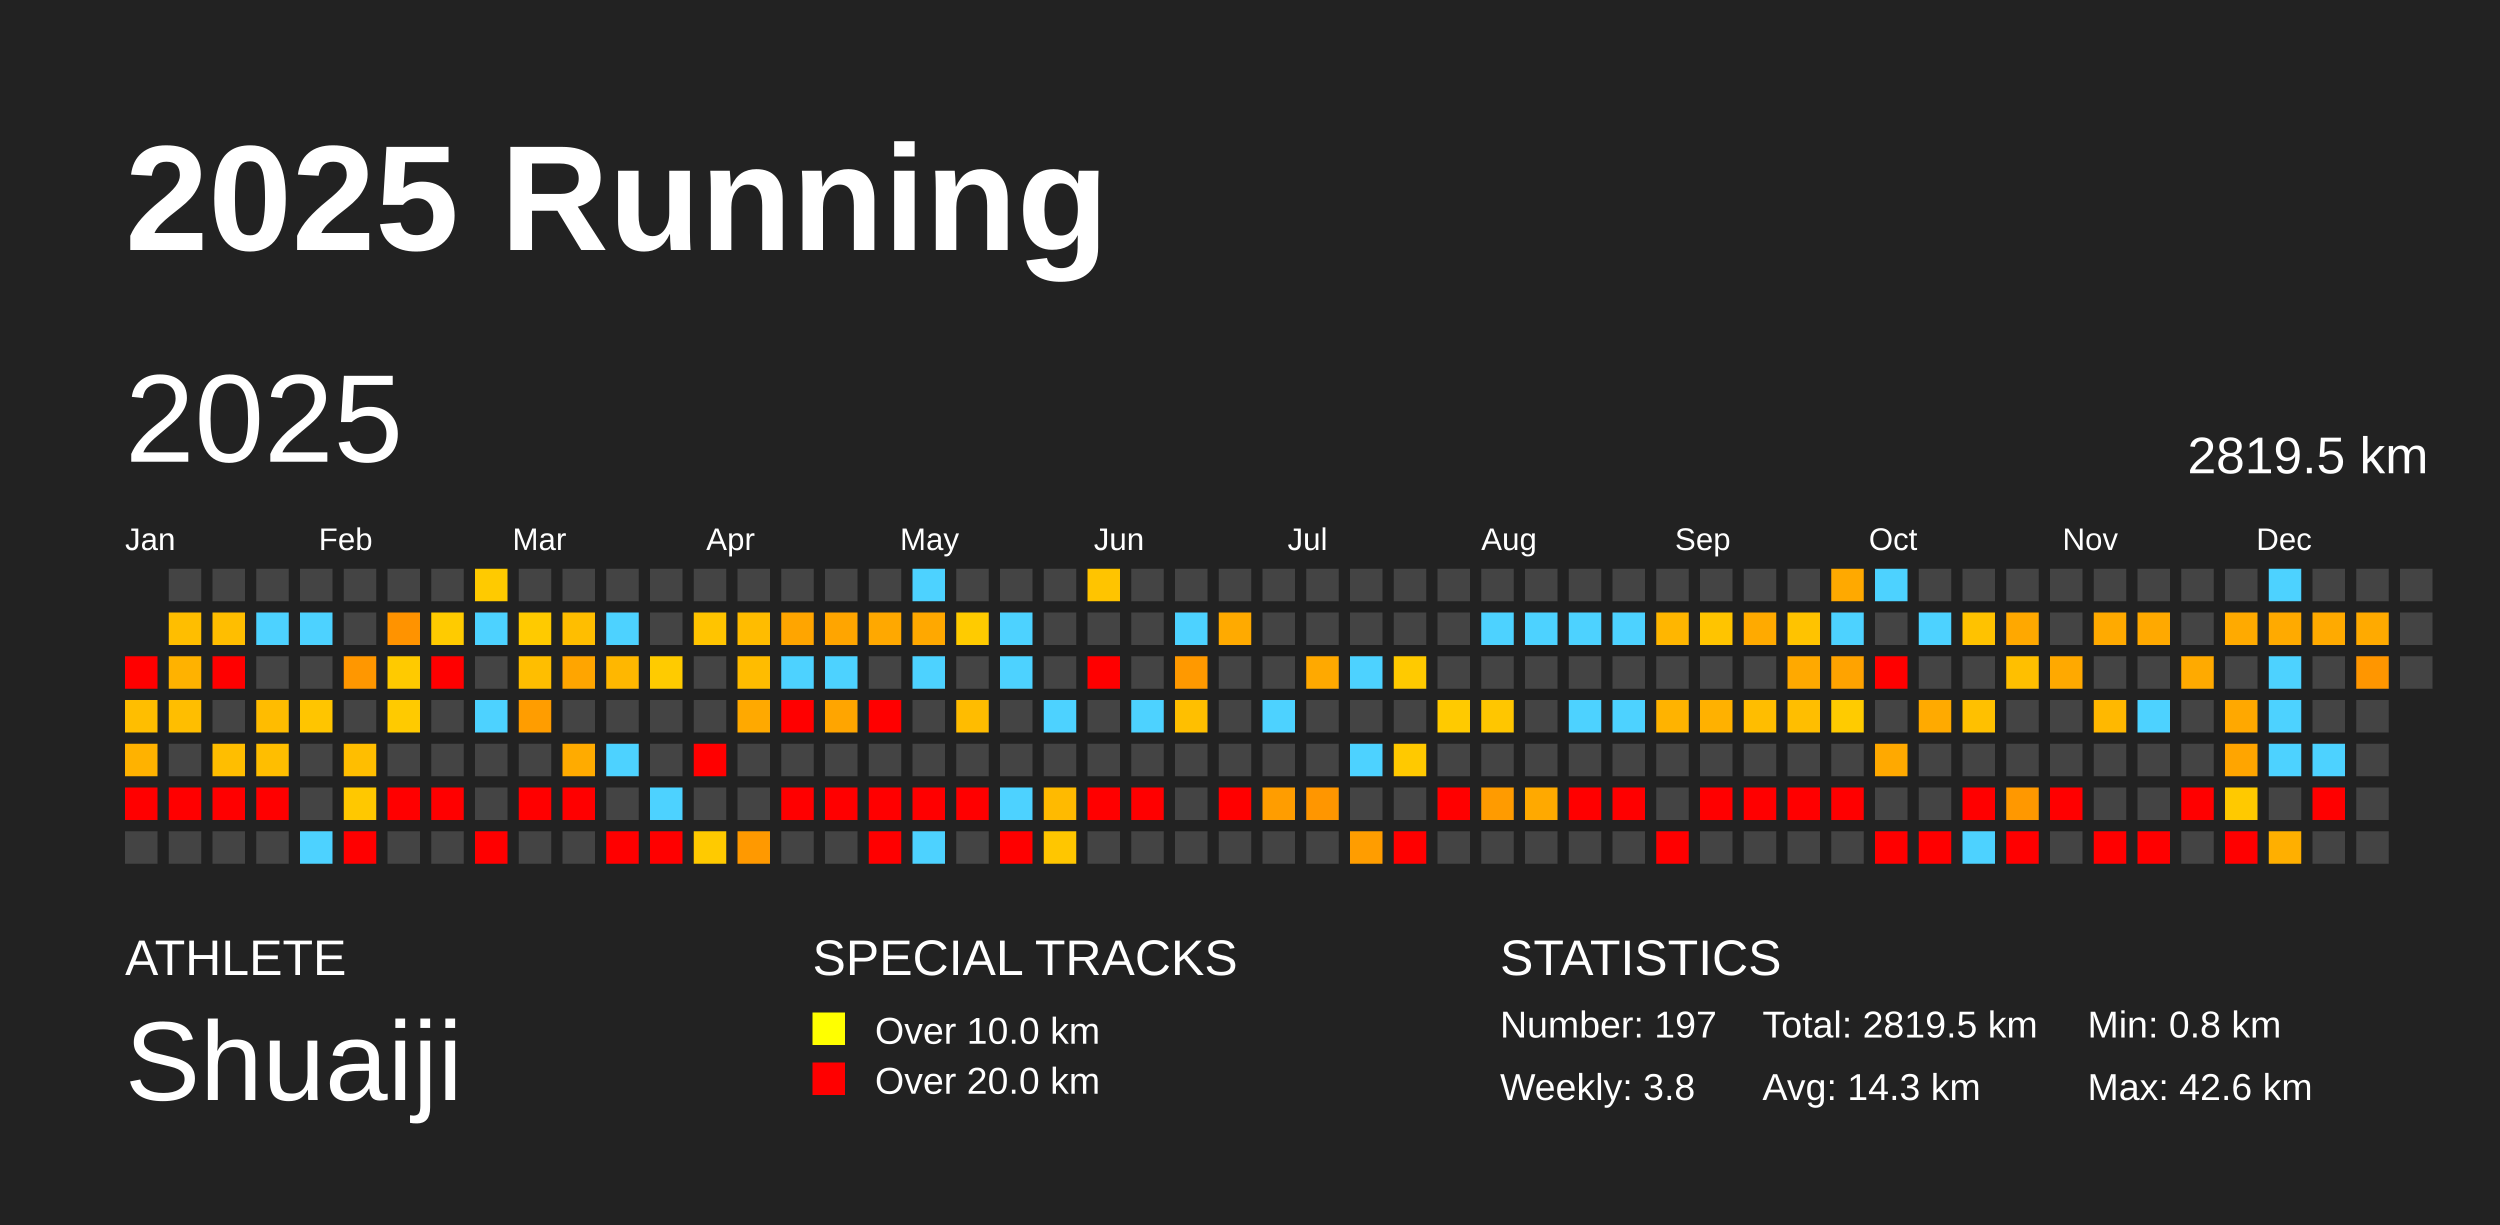
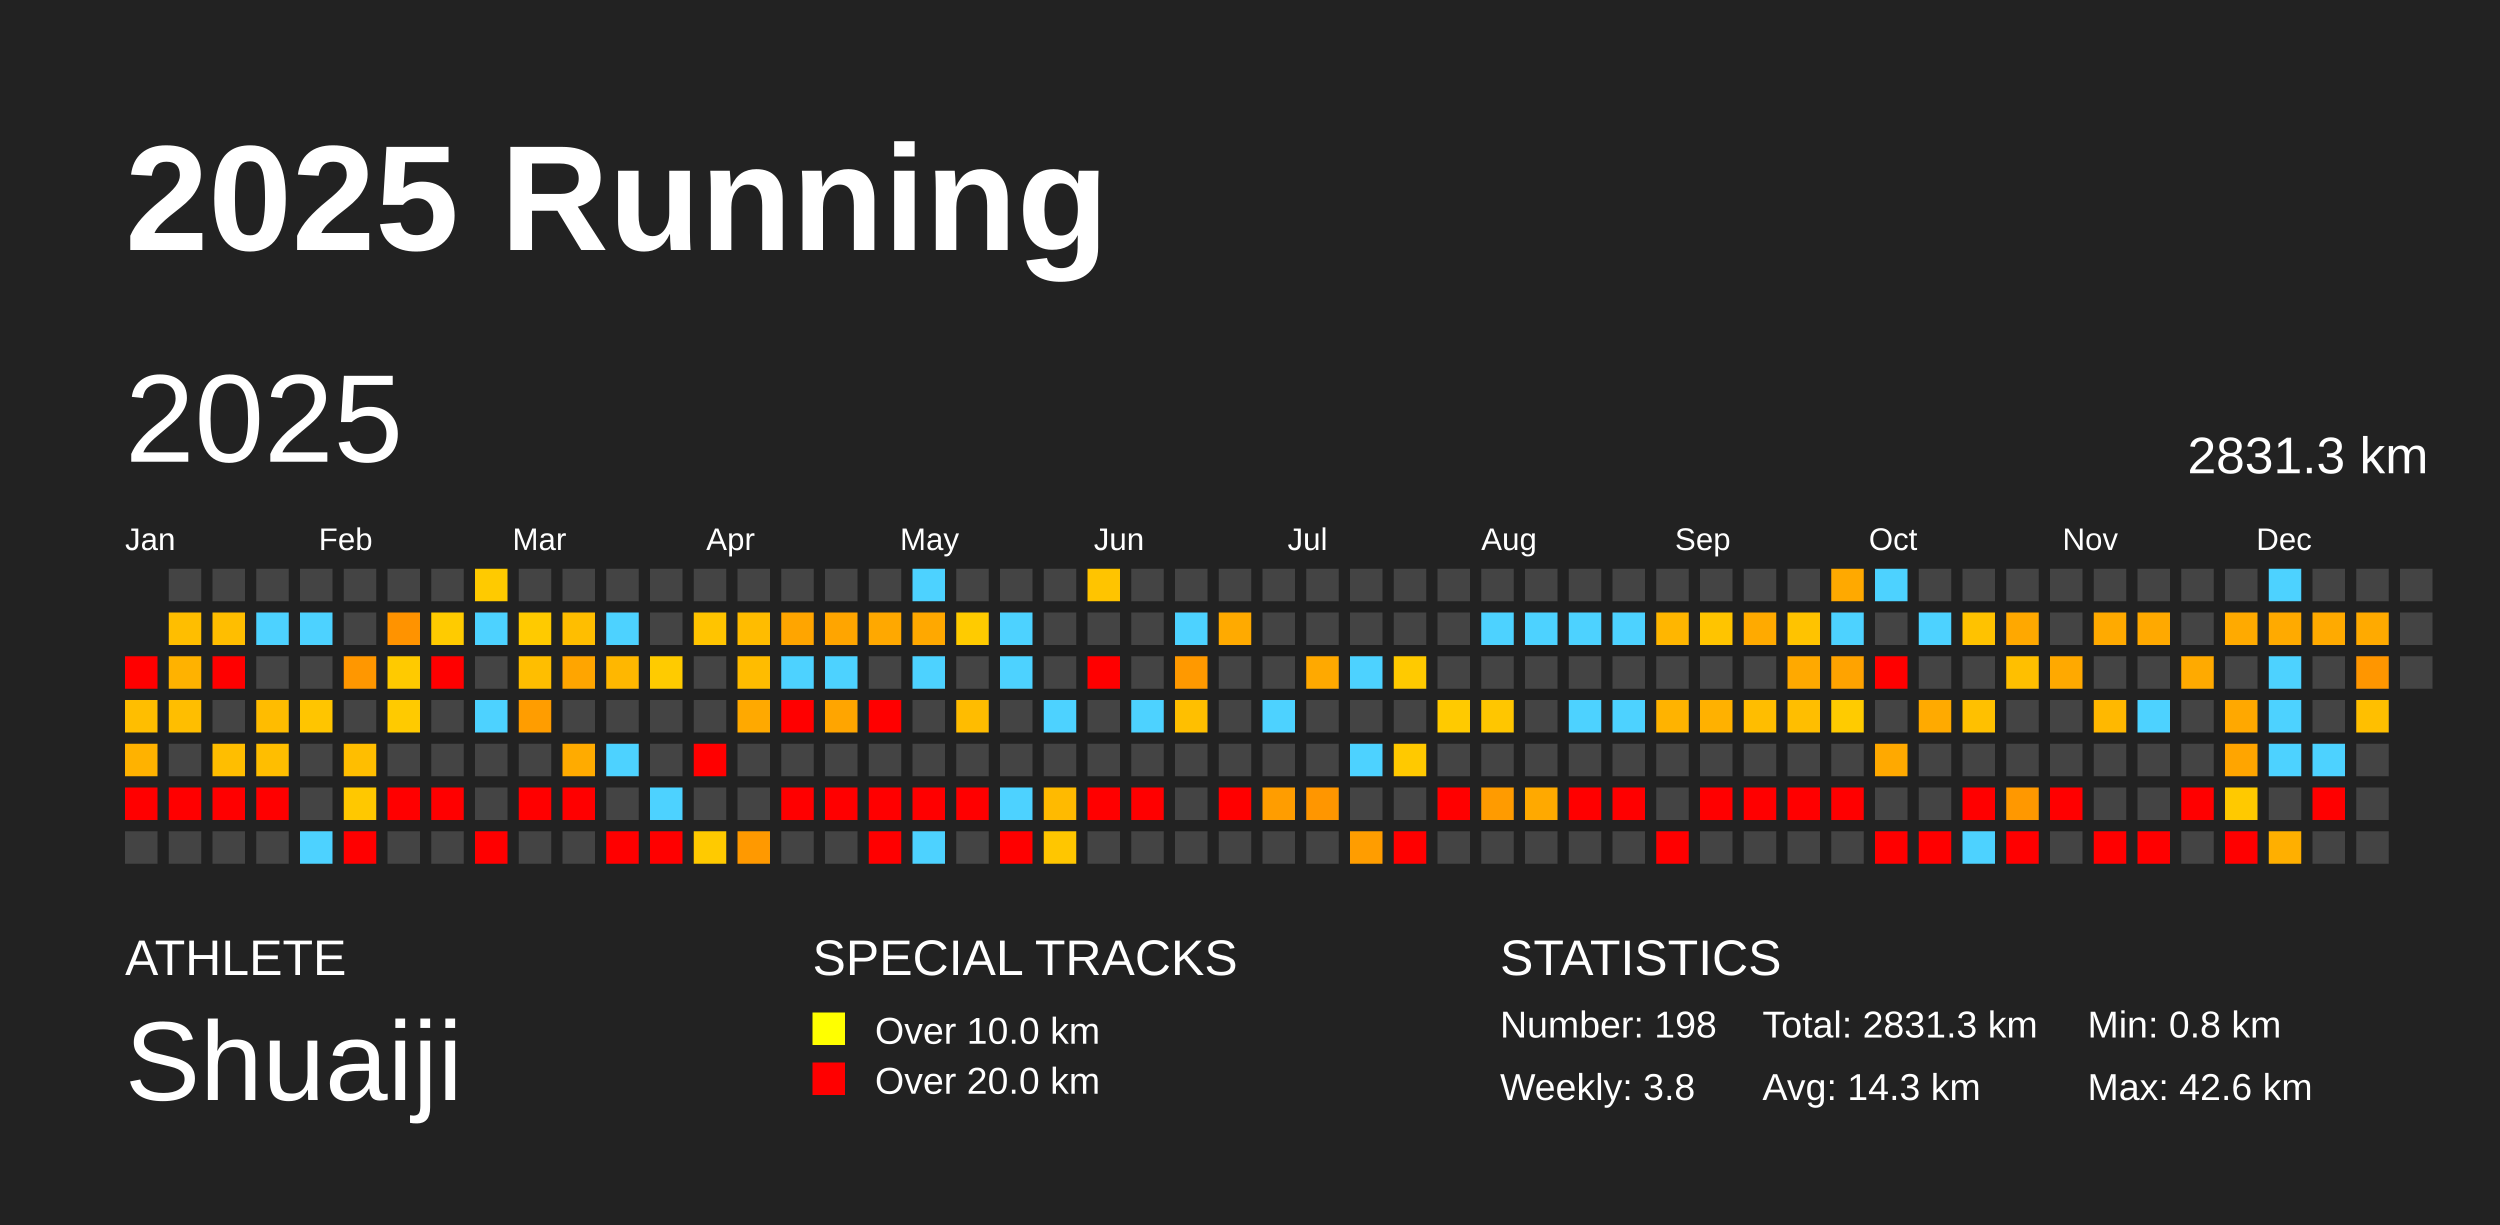
<svg xmlns="http://www.w3.org/2000/svg" baseProfile="full" height="98mm" version="1.1" viewBox="0,0,200,98" width="200mm">
  <defs />
  <rect fill="#222222" height="98" width="200" x="0" y="0" />
  <text fill="#FFFFFF" style="font-size:12px; font-family:Arial; font-weight:bold;" x="10" y="20">2025 Running</text>
  <text fill="#FFFFFF" style="font-size:4px; font-family:Arial" x="10" y="78">ATHLETE</text>
  <text fill="#FFFFFF" style="font-size:9px; font-family:Arial" x="10" y="88">Shuaiji</text>
  <text fill="#FFFFFF" style="font-size:4px; font-family:Arial" x="65" y="78">SPECIAL TRACKS</text>
  <rect fill="yellow" height="2.6" width="2.6" x="65" y="81" />
  <text fill="#FFFFFF" style="font-size:3px; font-family:Arial" x="70" y="83.5">Over 10.0 km</text>
  <rect fill="red" height="2.6" width="2.6" x="65" y="85" />
  <text fill="#FFFFFF" style="font-size:3px; font-family:Arial" x="70" y="87.5">Over 20.0 km</text>
  <text fill="#FFFFFF" style="font-size:4px; font-family:Arial" x="120" y="78">STATISTICS</text>
-   <text fill="#FFFFFF" style="font-size:3px; font-family:Arial" x="120" y="83">Number: 197</text>
+   <text fill="#FFFFFF" style="font-size:3px; font-family:Arial" x="120" y="83">Number: 198</text>
  <text fill="#FFFFFF" style="font-size:3px; font-family:Arial" x="120" y="88">Weekly: 3.8</text>
-   <text fill="#FFFFFF" style="font-size:3px; font-family:Arial" x="141" y="83">Total: 2819.5 km</text>
+   <text fill="#FFFFFF" style="font-size:3px; font-family:Arial" x="141" y="83">Total: 2831.3 km</text>
  <text fill="#FFFFFF" style="font-size:3px; font-family:Arial" x="141" y="88">Avg: 14.3 km</text>
  <text fill="#FFFFFF" style="font-size:3px; font-family:Arial" x="167" y="83">Min: 0.8 km</text>
  <text fill="#FFFFFF" style="font-size:3px; font-family:Arial" x="167" y="88">Max: 42.6 km</text>
  <text dominant-baseline="hanging" fill="#FFFFFF" style="font-size:10.0px; font-family:Arial;" x="10" y="30">2025</text>
-   <text dominant-baseline="hanging" fill="#FFFFFF" style="font-size:4.125px; font-family:Arial;" x="175" y="35">2819.5 km</text>
+   <text dominant-baseline="hanging" fill="#FFFFFF" style="font-size:4.125px; font-family:Arial;" x="175" y="35">2831.3 km</text>
  <text fill="#FFFFFF" style="font-size:2.5px; font-family:Arial" x="10.0" y="44">Jan</text>
  <text fill="#FFFFFF" style="font-size:2.5px; font-family:Arial" x="25.5" y="44">Feb</text>
  <text fill="#FFFFFF" style="font-size:2.5px; font-family:Arial" x="41.0" y="44">Mar</text>
  <text fill="#FFFFFF" style="font-size:2.5px; font-family:Arial" x="56.5" y="44">Apr</text>
  <text fill="#FFFFFF" style="font-size:2.5px; font-family:Arial" x="72.0" y="44">May</text>
  <text fill="#FFFFFF" style="font-size:2.5px; font-family:Arial" x="87.5" y="44">Jun</text>
  <text fill="#FFFFFF" style="font-size:2.5px; font-family:Arial" x="103.0" y="44">Jul</text>
  <text fill="#FFFFFF" style="font-size:2.5px; font-family:Arial" x="118.5" y="44">Aug</text>
  <text fill="#FFFFFF" style="font-size:2.5px; font-family:Arial" x="134.0" y="44">Sep</text>
  <text fill="#FFFFFF" style="font-size:2.5px; font-family:Arial" x="149.5" y="44">Oct</text>
  <text fill="#FFFFFF" style="font-size:2.5px; font-family:Arial" x="165.0" y="44">Nov</text>
  <text fill="#FFFFFF" style="font-size:2.5px; font-family:Arial" x="180.5" y="44">Dec</text>
  <rect fill="red" height="2.6" width="2.6" x="10.0" y="52.5" />
  <rect fill="#ffbe00" height="2.6" width="2.6" x="10.0" y="56.0" />
  <rect fill="#ffb200" height="2.6" width="2.6" x="10.0" y="59.5" />
  <rect fill="red" height="2.6" width="2.6" x="10.0" y="63.0" />
  <rect fill="#444444" height="2.6" width="2.6" x="10.0" y="66.5" />
  <rect fill="#444444" height="2.6" width="2.6" x="13.5" y="45.5" />
  <rect fill="#ffbe00" height="2.6" width="2.6" x="13.5" y="49.0" />
  <rect fill="#ffb200" height="2.6" width="2.6" x="13.5" y="52.5" />
  <rect fill="#ffbe00" height="2.6" width="2.6" x="13.5" y="56.0" />
  <rect fill="#444444" height="2.6" width="2.6" x="13.5" y="59.5" />
  <rect fill="red" height="2.6" width="2.6" x="13.5" y="63.0" />
  <rect fill="#444444" height="2.6" width="2.6" x="13.5" y="66.5" />
  <rect fill="#444444" height="2.6" width="2.6" x="17.0" y="45.5" />
  <rect fill="#ffbe00" height="2.6" width="2.6" x="17.0" y="49.0" />
  <rect fill="red" height="2.6" width="2.6" x="17.0" y="52.5" />
  <rect fill="#444444" height="2.6" width="2.6" x="17.0" y="56.0" />
  <rect fill="#ffbe00" height="2.6" width="2.6" x="17.0" y="59.5" />
  <rect fill="red" height="2.6" width="2.6" x="17.0" y="63.0" />
  <rect fill="#444444" height="2.6" width="2.6" x="17.0" y="66.5" />
  <rect fill="#444444" height="2.6" width="2.6" x="20.5" y="45.5" />
  <rect fill="#4dd2ff" height="2.6" width="2.6" x="20.5" y="49.0" />
  <rect fill="#444444" height="2.6" width="2.6" x="20.5" y="52.5" />
  <rect fill="#ffbc00" height="2.6" width="2.6" x="20.5" y="56.0" />
  <rect fill="#ffbe00" height="2.6" width="2.6" x="20.5" y="59.5" />
  <rect fill="red" height="2.6" width="2.6" x="20.5" y="63.0" />
  <rect fill="#444444" height="2.6" width="2.6" x="20.5" y="66.5" />
  <rect fill="#444444" height="2.6" width="2.6" x="24.0" y="45.5" />
  <rect fill="#4dd2ff" height="2.6" width="2.6" x="24.0" y="49.0" />
  <rect fill="#444444" height="2.6" width="2.6" x="24.0" y="52.5" />
  <rect fill="#ffc500" height="2.6" width="2.6" x="24.0" y="56.0" />
  <rect fill="#444444" height="2.6" width="2.6" x="24.0" y="59.5" />
  <rect fill="#444444" height="2.6" width="2.6" x="24.0" y="63.0" />
  <rect fill="#4dd2ff" height="2.6" width="2.6" x="24.0" y="66.5" />
  <rect fill="#444444" height="2.6" width="2.6" x="27.5" y="45.5" />
  <rect fill="#444444" height="2.6" width="2.6" x="27.5" y="49.0" />
  <rect fill="#ff9700" height="2.6" width="2.6" x="27.5" y="52.5" />
  <rect fill="#444444" height="2.6" width="2.6" x="27.5" y="56.0" />
  <rect fill="#ffbe00" height="2.6" width="2.6" x="27.5" y="59.5" />
  <rect fill="#ffc800" height="2.6" width="2.6" x="27.5" y="63.0" />
  <rect fill="red" height="2.6" width="2.6" x="27.5" y="66.5" />
  <rect fill="#444444" height="2.6" width="2.6" x="31.0" y="45.5" />
  <rect fill="#ff9300" height="2.6" width="2.6" x="31.0" y="49.0" />
  <rect fill="#ffca00" height="2.6" width="2.6" x="31.0" y="52.5" />
  <rect fill="#ffca00" height="2.6" width="2.6" x="31.0" y="56.0" />
  <rect fill="#444444" height="2.6" width="2.6" x="31.0" y="59.5" />
  <rect fill="red" height="2.6" width="2.6" x="31.0" y="63.0" />
  <rect fill="#444444" height="2.6" width="2.6" x="31.0" y="66.5" />
  <rect fill="#444444" height="2.6" width="2.6" x="34.5" y="45.5" />
  <rect fill="#ffcb00" height="2.6" width="2.6" x="34.5" y="49.0" />
  <rect fill="red" height="2.6" width="2.6" x="34.5" y="52.5" />
  <rect fill="#444444" height="2.6" width="2.6" x="34.5" y="56.0" />
  <rect fill="#444444" height="2.6" width="2.6" x="34.5" y="59.5" />
  <rect fill="red" height="2.6" width="2.6" x="34.5" y="63.0" />
  <rect fill="#444444" height="2.6" width="2.6" x="34.5" y="66.5" />
  <rect fill="#ffca00" height="2.6" width="2.6" x="38.0" y="45.5" />
  <rect fill="#4dd2ff" height="2.6" width="2.6" x="38.0" y="49.0" />
  <rect fill="#444444" height="2.6" width="2.6" x="38.0" y="52.5" />
  <rect fill="#4dd2ff" height="2.6" width="2.6" x="38.0" y="56.0" />
  <rect fill="#444444" height="2.6" width="2.6" x="38.0" y="59.5" />
  <rect fill="#444444" height="2.6" width="2.6" x="38.0" y="63.0" />
  <rect fill="red" height="2.6" width="2.6" x="38.0" y="66.5" />
  <rect fill="#444444" height="2.6" width="2.6" x="41.5" y="45.5" />
  <rect fill="#ffca00" height="2.6" width="2.6" x="41.5" y="49.0" />
  <rect fill="#ffbe00" height="2.6" width="2.6" x="41.5" y="52.5" />
  <rect fill="#ff9d00" height="2.6" width="2.6" x="41.5" y="56.0" />
  <rect fill="#444444" height="2.6" width="2.6" x="41.5" y="59.5" />
  <rect fill="red" height="2.6" width="2.6" x="41.5" y="63.0" />
  <rect fill="#444444" height="2.6" width="2.6" x="41.5" y="66.5" />
  <rect fill="#444444" height="2.6" width="2.6" x="45.0" y="45.5" />
  <rect fill="#ffbe00" height="2.6" width="2.6" x="45.0" y="49.0" />
  <rect fill="#ffa500" height="2.6" width="2.6" x="45.0" y="52.5" />
  <rect fill="#444444" height="2.6" width="2.6" x="45.0" y="56.0" />
  <rect fill="#ffab00" height="2.6" width="2.6" x="45.0" y="59.5" />
  <rect fill="red" height="2.6" width="2.6" x="45.0" y="63.0" />
  <rect fill="#444444" height="2.6" width="2.6" x="45.0" y="66.5" />
  <rect fill="#444444" height="2.6" width="2.6" x="48.5" y="45.5" />
  <rect fill="#4dd2ff" height="2.6" width="2.6" x="48.5" y="49.0" />
  <rect fill="#ffb700" height="2.6" width="2.6" x="48.5" y="52.5" />
  <rect fill="#444444" height="2.6" width="2.6" x="48.5" y="56.0" />
  <rect fill="#4dd2ff" height="2.6" width="2.6" x="48.5" y="59.5" />
  <rect fill="#444444" height="2.6" width="2.6" x="48.5" y="63.0" />
  <rect fill="red" height="2.6" width="2.6" x="48.5" y="66.5" />
  <rect fill="#444444" height="2.6" width="2.6" x="52.0" y="45.5" />
  <rect fill="#444444" height="2.6" width="2.6" x="52.0" y="49.0" />
  <rect fill="#ffcb00" height="2.6" width="2.6" x="52.0" y="52.5" />
  <rect fill="#444444" height="2.6" width="2.6" x="52.0" y="56.0" />
  <rect fill="#444444" height="2.6" width="2.6" x="52.0" y="59.5" />
  <rect fill="#4dd2ff" height="2.6" width="2.6" x="52.0" y="63.0" />
  <rect fill="red" height="2.6" width="2.6" x="52.0" y="66.5" />
  <rect fill="#444444" height="2.6" width="2.6" x="55.5" y="45.5" />
  <rect fill="#ffc400" height="2.6" width="2.6" x="55.5" y="49.0" />
  <rect fill="#444444" height="2.6" width="2.6" x="55.5" y="52.5" />
  <rect fill="#444444" height="2.6" width="2.6" x="55.5" y="56.0" />
  <rect fill="red" height="2.6" width="2.6" x="55.5" y="59.5" />
  <rect fill="#444444" height="2.6" width="2.6" x="55.5" y="63.0" />
  <rect fill="#ffca00" height="2.6" width="2.6" x="55.5" y="66.5" />
  <rect fill="#444444" height="2.6" width="2.6" x="59.0" y="45.5" />
  <rect fill="#ffbc00" height="2.6" width="2.6" x="59.0" y="49.0" />
  <rect fill="#ffbc00" height="2.6" width="2.6" x="59.0" y="52.5" />
  <rect fill="#ffa900" height="2.6" width="2.6" x="59.0" y="56.0" />
  <rect fill="#444444" height="2.6" width="2.6" x="59.0" y="59.5" />
  <rect fill="#444444" height="2.6" width="2.6" x="59.0" y="63.0" />
  <rect fill="#ff9900" height="2.6" width="2.6" x="59.0" y="66.5" />
  <rect fill="#444444" height="2.6" width="2.6" x="62.5" y="45.5" />
  <rect fill="#ffa500" height="2.6" width="2.6" x="62.5" y="49.0" />
  <rect fill="#4dd2ff" height="2.6" width="2.6" x="62.5" y="52.5" />
  <rect fill="red" height="2.6" width="2.6" x="62.5" y="56.0" />
  <rect fill="#444444" height="2.6" width="2.6" x="62.5" y="59.5" />
  <rect fill="red" height="2.6" width="2.6" x="62.5" y="63.0" />
  <rect fill="#444444" height="2.6" width="2.6" x="62.5" y="66.5" />
  <rect fill="#444444" height="2.6" width="2.6" x="66.0" y="45.5" />
  <rect fill="#ffa500" height="2.6" width="2.6" x="66.0" y="49.0" />
  <rect fill="#4dd2ff" height="2.6" width="2.6" x="66.0" y="52.5" />
  <rect fill="#ffa500" height="2.6" width="2.6" x="66.0" y="56.0" />
  <rect fill="#444444" height="2.6" width="2.6" x="66.0" y="59.5" />
  <rect fill="red" height="2.6" width="2.6" x="66.0" y="63.0" />
  <rect fill="#444444" height="2.6" width="2.6" x="66.0" y="66.5" />
  <rect fill="#444444" height="2.6" width="2.6" x="69.5" y="45.5" />
  <rect fill="#ffa800" height="2.6" width="2.6" x="69.5" y="49.0" />
  <rect fill="#444444" height="2.6" width="2.6" x="69.5" y="52.5" />
  <rect fill="red" height="2.6" width="2.6" x="69.5" y="56.0" />
  <rect fill="#444444" height="2.6" width="2.6" x="69.5" y="59.5" />
  <rect fill="red" height="2.6" width="2.6" x="69.5" y="63.0" />
  <rect fill="red" height="2.6" width="2.6" x="69.5" y="66.5" />
  <rect fill="#4dd2ff" height="2.6" width="2.6" x="73.0" y="45.5" />
  <rect fill="#ffa800" height="2.6" width="2.6" x="73.0" y="49.0" />
  <rect fill="#4dd2ff" height="2.6" width="2.6" x="73.0" y="52.5" />
  <rect fill="#444444" height="2.6" width="2.6" x="73.0" y="56.0" />
  <rect fill="#444444" height="2.6" width="2.6" x="73.0" y="59.5" />
  <rect fill="red" height="2.6" width="2.6" x="73.0" y="63.0" />
  <rect fill="#4dd2ff" height="2.6" width="2.6" x="73.0" y="66.5" />
  <rect fill="#444444" height="2.6" width="2.6" x="76.5" y="45.5" />
  <rect fill="#ffcb00" height="2.6" width="2.6" x="76.5" y="49.0" />
  <rect fill="#444444" height="2.6" width="2.6" x="76.5" y="52.5" />
  <rect fill="#ffbc00" height="2.6" width="2.6" x="76.5" y="56.0" />
  <rect fill="#444444" height="2.6" width="2.6" x="76.5" y="59.5" />
  <rect fill="red" height="2.6" width="2.6" x="76.5" y="63.0" />
  <rect fill="#444444" height="2.6" width="2.6" x="76.5" y="66.5" />
  <rect fill="#444444" height="2.6" width="2.6" x="80.0" y="45.5" />
  <rect fill="#4dd2ff" height="2.6" width="2.6" x="80.0" y="49.0" />
  <rect fill="#4dd2ff" height="2.6" width="2.6" x="80.0" y="52.5" />
  <rect fill="#444444" height="2.6" width="2.6" x="80.0" y="56.0" />
  <rect fill="#444444" height="2.6" width="2.6" x="80.0" y="59.5" />
  <rect fill="#4dd2ff" height="2.6" width="2.6" x="80.0" y="63.0" />
  <rect fill="red" height="2.6" width="2.6" x="80.0" y="66.5" />
  <rect fill="#444444" height="2.6" width="2.6" x="83.5" y="45.5" />
  <rect fill="#444444" height="2.6" width="2.6" x="83.5" y="49.0" />
  <rect fill="#444444" height="2.6" width="2.6" x="83.5" y="52.5" />
  <rect fill="#4dd2ff" height="2.6" width="2.6" x="83.5" y="56.0" />
  <rect fill="#444444" height="2.6" width="2.6" x="83.5" y="59.5" />
  <rect fill="#ffba00" height="2.6" width="2.6" x="83.5" y="63.0" />
  <rect fill="#ffc600" height="2.6" width="2.6" x="83.5" y="66.5" />
  <rect fill="#ffc400" height="2.6" width="2.6" x="87.0" y="45.5" />
  <rect fill="#444444" height="2.6" width="2.6" x="87.0" y="49.0" />
  <rect fill="red" height="2.6" width="2.6" x="87.0" y="52.5" />
  <rect fill="#444444" height="2.6" width="2.6" x="87.0" y="56.0" />
  <rect fill="#444444" height="2.6" width="2.6" x="87.0" y="59.5" />
  <rect fill="red" height="2.6" width="2.6" x="87.0" y="63.0" />
  <rect fill="#444444" height="2.6" width="2.6" x="87.0" y="66.5" />
  <rect fill="#444444" height="2.6" width="2.6" x="90.5" y="45.5" />
  <rect fill="#444444" height="2.6" width="2.6" x="90.5" y="49.0" />
  <rect fill="#444444" height="2.6" width="2.6" x="90.5" y="52.5" />
  <rect fill="#4dd2ff" height="2.6" width="2.6" x="90.5" y="56.0" />
  <rect fill="#444444" height="2.6" width="2.6" x="90.5" y="59.5" />
  <rect fill="red" height="2.6" width="2.6" x="90.5" y="63.0" />
  <rect fill="#444444" height="2.6" width="2.6" x="90.5" y="66.5" />
  <rect fill="#444444" height="2.6" width="2.6" x="94.0" y="45.5" />
  <rect fill="#4dd2ff" height="2.6" width="2.6" x="94.0" y="49.0" />
  <rect fill="#ff9900" height="2.6" width="2.6" x="94.0" y="52.5" />
  <rect fill="#ffbf00" height="2.6" width="2.6" x="94.0" y="56.0" />
  <rect fill="#444444" height="2.6" width="2.6" x="94.0" y="59.5" />
  <rect fill="#444444" height="2.6" width="2.6" x="94.0" y="63.0" />
  <rect fill="#444444" height="2.6" width="2.6" x="94.0" y="66.5" />
  <rect fill="#444444" height="2.6" width="2.6" x="97.5" y="45.5" />
  <rect fill="#ffaa00" height="2.6" width="2.6" x="97.5" y="49.0" />
  <rect fill="#444444" height="2.6" width="2.6" x="97.5" y="52.5" />
  <rect fill="#444444" height="2.6" width="2.6" x="97.5" y="56.0" />
  <rect fill="#444444" height="2.6" width="2.6" x="97.5" y="59.5" />
  <rect fill="red" height="2.6" width="2.6" x="97.5" y="63.0" />
  <rect fill="#444444" height="2.6" width="2.6" x="97.5" y="66.5" />
  <rect fill="#444444" height="2.6" width="2.6" x="101.0" y="45.5" />
  <rect fill="#444444" height="2.6" width="2.6" x="101.0" y="49.0" />
  <rect fill="#444444" height="2.6" width="2.6" x="101.0" y="52.5" />
  <rect fill="#4dd2ff" height="2.6" width="2.6" x="101.0" y="56.0" />
  <rect fill="#444444" height="2.6" width="2.6" x="101.0" y="59.5" />
  <rect fill="#ff9d00" height="2.6" width="2.6" x="101.0" y="63.0" />
  <rect fill="#444444" height="2.6" width="2.6" x="101.0" y="66.5" />
  <rect fill="#444444" height="2.6" width="2.6" x="104.5" y="45.5" />
  <rect fill="#444444" height="2.6" width="2.6" x="104.5" y="49.0" />
  <rect fill="#ffa900" height="2.6" width="2.6" x="104.5" y="52.5" />
  <rect fill="#444444" height="2.6" width="2.6" x="104.5" y="56.0" />
  <rect fill="#444444" height="2.6" width="2.6" x="104.5" y="59.5" />
  <rect fill="#ff9600" height="2.6" width="2.6" x="104.5" y="63.0" />
  <rect fill="#444444" height="2.6" width="2.6" x="104.5" y="66.5" />
  <rect fill="#444444" height="2.6" width="2.6" x="108.0" y="45.5" />
  <rect fill="#444444" height="2.6" width="2.6" x="108.0" y="49.0" />
  <rect fill="#4dd2ff" height="2.6" width="2.6" x="108.0" y="52.5" />
  <rect fill="#444444" height="2.6" width="2.6" x="108.0" y="56.0" />
  <rect fill="#4dd2ff" height="2.6" width="2.6" x="108.0" y="59.5" />
  <rect fill="#444444" height="2.6" width="2.6" x="108.0" y="63.0" />
  <rect fill="#ff9d00" height="2.6" width="2.6" x="108.0" y="66.5" />
  <rect fill="#444444" height="2.6" width="2.6" x="111.5" y="45.5" />
  <rect fill="#444444" height="2.6" width="2.6" x="111.5" y="49.0" />
  <rect fill="#ffca00" height="2.6" width="2.6" x="111.5" y="52.5" />
  <rect fill="#444444" height="2.6" width="2.6" x="111.5" y="56.0" />
  <rect fill="#ffc900" height="2.6" width="2.6" x="111.5" y="59.5" />
  <rect fill="#444444" height="2.6" width="2.6" x="111.5" y="63.0" />
  <rect fill="red" height="2.6" width="2.6" x="111.5" y="66.5" />
  <rect fill="#444444" height="2.6" width="2.6" x="115.0" y="45.5" />
  <rect fill="#444444" height="2.6" width="2.6" x="115.0" y="49.0" />
  <rect fill="#444444" height="2.6" width="2.6" x="115.0" y="52.5" />
  <rect fill="#ffca00" height="2.6" width="2.6" x="115.0" y="56.0" />
  <rect fill="#444444" height="2.6" width="2.6" x="115.0" y="59.5" />
  <rect fill="red" height="2.6" width="2.6" x="115.0" y="63.0" />
  <rect fill="#444444" height="2.6" width="2.6" x="115.0" y="66.5" />
  <rect fill="#444444" height="2.6" width="2.6" x="118.5" y="45.5" />
  <rect fill="#4dd2ff" height="2.6" width="2.6" x="118.5" y="49.0" />
  <rect fill="#444444" height="2.6" width="2.6" x="118.5" y="52.5" />
  <rect fill="#ffc600" height="2.6" width="2.6" x="118.5" y="56.0" />
  <rect fill="#444444" height="2.6" width="2.6" x="118.5" y="59.5" />
  <rect fill="#ff9b00" height="2.6" width="2.6" x="118.5" y="63.0" />
  <rect fill="#444444" height="2.6" width="2.6" x="118.5" y="66.5" />
  <rect fill="#444444" height="2.6" width="2.6" x="122.0" y="45.5" />
  <rect fill="#4dd2ff" height="2.6" width="2.6" x="122.0" y="49.0" />
  <rect fill="#444444" height="2.6" width="2.6" x="122.0" y="52.5" />
  <rect fill="#444444" height="2.6" width="2.6" x="122.0" y="56.0" />
  <rect fill="#444444" height="2.6" width="2.6" x="122.0" y="59.5" />
  <rect fill="#ffa900" height="2.6" width="2.6" x="122.0" y="63.0" />
  <rect fill="#444444" height="2.6" width="2.6" x="122.0" y="66.5" />
  <rect fill="#444444" height="2.6" width="2.6" x="125.5" y="45.5" />
  <rect fill="#4dd2ff" height="2.6" width="2.6" x="125.5" y="49.0" />
  <rect fill="#444444" height="2.6" width="2.6" x="125.5" y="52.5" />
  <rect fill="#4dd2ff" height="2.6" width="2.6" x="125.5" y="56.0" />
  <rect fill="#444444" height="2.6" width="2.6" x="125.5" y="59.5" />
  <rect fill="red" height="2.6" width="2.6" x="125.5" y="63.0" />
  <rect fill="#444444" height="2.6" width="2.6" x="125.5" y="66.5" />
  <rect fill="#444444" height="2.6" width="2.6" x="129.0" y="45.5" />
  <rect fill="#4dd2ff" height="2.6" width="2.6" x="129.0" y="49.0" />
  <rect fill="#444444" height="2.6" width="2.6" x="129.0" y="52.5" />
  <rect fill="#4dd2ff" height="2.6" width="2.6" x="129.0" y="56.0" />
  <rect fill="#444444" height="2.6" width="2.6" x="129.0" y="59.5" />
  <rect fill="red" height="2.6" width="2.6" x="129.0" y="63.0" />
  <rect fill="#444444" height="2.6" width="2.6" x="129.0" y="66.5" />
  <rect fill="#444444" height="2.6" width="2.6" x="132.5" y="45.5" />
  <rect fill="#ffb600" height="2.6" width="2.6" x="132.5" y="49.0" />
  <rect fill="#444444" height="2.6" width="2.6" x="132.5" y="52.5" />
  <rect fill="#ffb300" height="2.6" width="2.6" x="132.5" y="56.0" />
  <rect fill="#444444" height="2.6" width="2.6" x="132.5" y="59.5" />
  <rect fill="#444444" height="2.6" width="2.6" x="132.5" y="63.0" />
  <rect fill="red" height="2.6" width="2.6" x="132.5" y="66.5" />
  <rect fill="#444444" height="2.6" width="2.6" x="136.0" y="45.5" />
  <rect fill="#ffc400" height="2.6" width="2.6" x="136.0" y="49.0" />
  <rect fill="#444444" height="2.6" width="2.6" x="136.0" y="52.5" />
  <rect fill="#ffb100" height="2.6" width="2.6" x="136.0" y="56.0" />
  <rect fill="#444444" height="2.6" width="2.6" x="136.0" y="59.5" />
  <rect fill="red" height="2.6" width="2.6" x="136.0" y="63.0" />
  <rect fill="#444444" height="2.6" width="2.6" x="136.0" y="66.5" />
  <rect fill="#444444" height="2.6" width="2.6" x="139.5" y="45.5" />
  <rect fill="#ffaa00" height="2.6" width="2.6" x="139.5" y="49.0" />
  <rect fill="#444444" height="2.6" width="2.6" x="139.5" y="52.5" />
  <rect fill="#ffbd00" height="2.6" width="2.6" x="139.5" y="56.0" />
  <rect fill="#444444" height="2.6" width="2.6" x="139.5" y="59.5" />
  <rect fill="red" height="2.6" width="2.6" x="139.5" y="63.0" />
  <rect fill="#444444" height="2.6" width="2.6" x="139.5" y="66.5" />
  <rect fill="#444444" height="2.6" width="2.6" x="143.0" y="45.5" />
  <rect fill="#ffc300" height="2.6" width="2.6" x="143.0" y="49.0" />
  <rect fill="#ffa900" height="2.6" width="2.6" x="143.0" y="52.5" />
  <rect fill="#ffbe00" height="2.6" width="2.6" x="143.0" y="56.0" />
  <rect fill="#444444" height="2.6" width="2.6" x="143.0" y="59.5" />
  <rect fill="red" height="2.6" width="2.6" x="143.0" y="63.0" />
  <rect fill="#444444" height="2.6" width="2.6" x="143.0" y="66.5" />
  <rect fill="#ffa900" height="2.6" width="2.6" x="146.5" y="45.5" />
  <rect fill="#4dd2ff" height="2.6" width="2.6" x="146.5" y="49.0" />
  <rect fill="#ffa300" height="2.6" width="2.6" x="146.5" y="52.5" />
  <rect fill="#ffcb00" height="2.6" width="2.6" x="146.5" y="56.0" />
  <rect fill="#444444" height="2.6" width="2.6" x="146.5" y="59.5" />
  <rect fill="red" height="2.6" width="2.6" x="146.5" y="63.0" />
  <rect fill="#444444" height="2.6" width="2.6" x="146.5" y="66.5" />
  <rect fill="#4dd2ff" height="2.6" width="2.6" x="150.0" y="45.5" />
  <rect fill="#444444" height="2.6" width="2.6" x="150.0" y="49.0" />
  <rect fill="red" height="2.6" width="2.6" x="150.0" y="52.5" />
  <rect fill="#444444" height="2.6" width="2.6" x="150.0" y="56.0" />
  <rect fill="#ffa900" height="2.6" width="2.6" x="150.0" y="59.5" />
  <rect fill="#444444" height="2.6" width="2.6" x="150.0" y="63.0" />
  <rect fill="red" height="2.6" width="2.6" x="150.0" y="66.5" />
  <rect fill="#444444" height="2.6" width="2.6" x="153.5" y="45.5" />
  <rect fill="#4dd2ff" height="2.6" width="2.6" x="153.5" y="49.0" />
  <rect fill="#444444" height="2.6" width="2.6" x="153.5" y="52.5" />
  <rect fill="#ffaa00" height="2.6" width="2.6" x="153.5" y="56.0" />
  <rect fill="#444444" height="2.6" width="2.6" x="153.5" y="59.5" />
  <rect fill="#444444" height="2.6" width="2.6" x="153.5" y="63.0" />
  <rect fill="red" height="2.6" width="2.6" x="153.5" y="66.5" />
  <rect fill="#444444" height="2.6" width="2.6" x="157.0" y="45.5" />
  <rect fill="#ffc200" height="2.6" width="2.6" x="157.0" y="49.0" />
  <rect fill="#444444" height="2.6" width="2.6" x="157.0" y="52.5" />
  <rect fill="#ffc000" height="2.6" width="2.6" x="157.0" y="56.0" />
  <rect fill="#444444" height="2.6" width="2.6" x="157.0" y="59.5" />
  <rect fill="red" height="2.6" width="2.6" x="157.0" y="63.0" />
  <rect fill="#4dd2ff" height="2.6" width="2.6" x="157.0" y="66.5" />
  <rect fill="#444444" height="2.6" width="2.6" x="160.5" y="45.5" />
  <rect fill="#ffa800" height="2.6" width="2.6" x="160.5" y="49.0" />
  <rect fill="#ffbf00" height="2.6" width="2.6" x="160.5" y="52.5" />
  <rect fill="#444444" height="2.6" width="2.6" x="160.5" y="56.0" />
  <rect fill="#444444" height="2.6" width="2.6" x="160.5" y="59.5" />
  <rect fill="#ff9800" height="2.6" width="2.6" x="160.5" y="63.0" />
  <rect fill="red" height="2.6" width="2.6" x="160.5" y="66.5" />
  <rect fill="#444444" height="2.6" width="2.6" x="164.0" y="45.5" />
  <rect fill="#444444" height="2.6" width="2.6" x="164.0" y="49.0" />
  <rect fill="#ffa900" height="2.6" width="2.6" x="164.0" y="52.5" />
  <rect fill="#444444" height="2.6" width="2.6" x="164.0" y="56.0" />
  <rect fill="#444444" height="2.6" width="2.6" x="164.0" y="59.5" />
  <rect fill="red" height="2.6" width="2.6" x="164.0" y="63.0" />
  <rect fill="#444444" height="2.6" width="2.6" x="164.0" y="66.5" />
  <rect fill="#444444" height="2.6" width="2.6" x="167.5" y="45.5" />
  <rect fill="#ffaa00" height="2.6" width="2.6" x="167.5" y="49.0" />
  <rect fill="#444444" height="2.6" width="2.6" x="167.5" y="52.5" />
  <rect fill="#ffb800" height="2.6" width="2.6" x="167.5" y="56.0" />
  <rect fill="#444444" height="2.6" width="2.6" x="167.5" y="59.5" />
  <rect fill="#444444" height="2.6" width="2.6" x="167.5" y="63.0" />
  <rect fill="red" height="2.6" width="2.6" x="167.5" y="66.5" />
  <rect fill="#444444" height="2.6" width="2.6" x="171.0" y="45.5" />
  <rect fill="#ffa900" height="2.6" width="2.6" x="171.0" y="49.0" />
  <rect fill="#444444" height="2.6" width="2.6" x="171.0" y="52.5" />
  <rect fill="#4dd2ff" height="2.6" width="2.6" x="171.0" y="56.0" />
  <rect fill="#444444" height="2.6" width="2.6" x="171.0" y="59.5" />
  <rect fill="#444444" height="2.6" width="2.6" x="171.0" y="63.0" />
  <rect fill="red" height="2.6" width="2.6" x="171.0" y="66.5" />
  <rect fill="#444444" height="2.6" width="2.6" x="174.5" y="45.5" />
  <rect fill="#444444" height="2.6" width="2.6" x="174.5" y="49.0" />
  <rect fill="#ffaa00" height="2.6" width="2.6" x="174.5" y="52.5" />
  <rect fill="#444444" height="2.6" width="2.6" x="174.5" y="56.0" />
  <rect fill="#444444" height="2.6" width="2.6" x="174.5" y="59.5" />
  <rect fill="red" height="2.6" width="2.6" x="174.5" y="63.0" />
  <rect fill="#444444" height="2.6" width="2.6" x="174.5" y="66.5" />
  <rect fill="#444444" height="2.6" width="2.6" x="178.0" y="45.5" />
  <rect fill="#ffaa00" height="2.6" width="2.6" x="178.0" y="49.0" />
  <rect fill="#444444" height="2.6" width="2.6" x="178.0" y="52.5" />
  <rect fill="#ffa800" height="2.6" width="2.6" x="178.0" y="56.0" />
  <rect fill="#ffa500" height="2.6" width="2.6" x="178.0" y="59.5" />
  <rect fill="#ffc900" height="2.6" width="2.6" x="178.0" y="63.0" />
  <rect fill="red" height="2.6" width="2.6" x="178.0" y="66.5" />
  <rect fill="#4dd2ff" height="2.6" width="2.6" x="181.5" y="45.5" />
  <rect fill="#ffaa00" height="2.6" width="2.6" x="181.5" y="49.0" />
  <rect fill="#4dd2ff" height="2.6" width="2.6" x="181.5" y="52.5" />
  <rect fill="#4dd2ff" height="2.6" width="2.6" x="181.5" y="56.0" />
  <rect fill="#4dd2ff" height="2.6" width="2.6" x="181.5" y="59.5" />
  <rect fill="#444444" height="2.6" width="2.6" x="181.5" y="63.0" />
  <rect fill="#ffaf00" height="2.6" width="2.6" x="181.5" y="66.5" />
  <rect fill="#444444" height="2.6" width="2.6" x="185.0" y="45.5" />
  <rect fill="#ffaa00" height="2.6" width="2.6" x="185.0" y="49.0" />
  <rect fill="#444444" height="2.6" width="2.6" x="185.0" y="52.5" />
  <rect fill="#444444" height="2.6" width="2.6" x="185.0" y="56.0" />
  <rect fill="#4dd2ff" height="2.6" width="2.6" x="185.0" y="59.5" />
  <rect fill="red" height="2.6" width="2.6" x="185.0" y="63.0" />
  <rect fill="#444444" height="2.6" width="2.6" x="185.0" y="66.5" />
  <rect fill="#444444" height="2.6" width="2.6" x="188.5" y="45.5" />
  <rect fill="#ffaa00" height="2.6" width="2.6" x="188.5" y="49.0" />
  <rect fill="#ff9600" height="2.6" width="2.6" x="188.5" y="52.5" />
-   <rect fill="#444444" height="2.6" width="2.6" x="188.5" y="56.0" />
+   <rect fill="#ffbf00" height="2.6" width="2.6" x="188.5" y="56.0" />
  <rect fill="#444444" height="2.6" width="2.6" x="188.5" y="59.5" />
  <rect fill="#444444" height="2.6" width="2.6" x="188.5" y="63.0" />
  <rect fill="#444444" height="2.6" width="2.6" x="188.5" y="66.5" />
  <rect fill="#444444" height="2.6" width="2.6" x="192.0" y="45.5" />
  <rect fill="#444444" height="2.6" width="2.6" x="192.0" y="49.0" />
  <rect fill="#444444" height="2.6" width="2.6" x="192.0" y="52.5" />
</svg>
